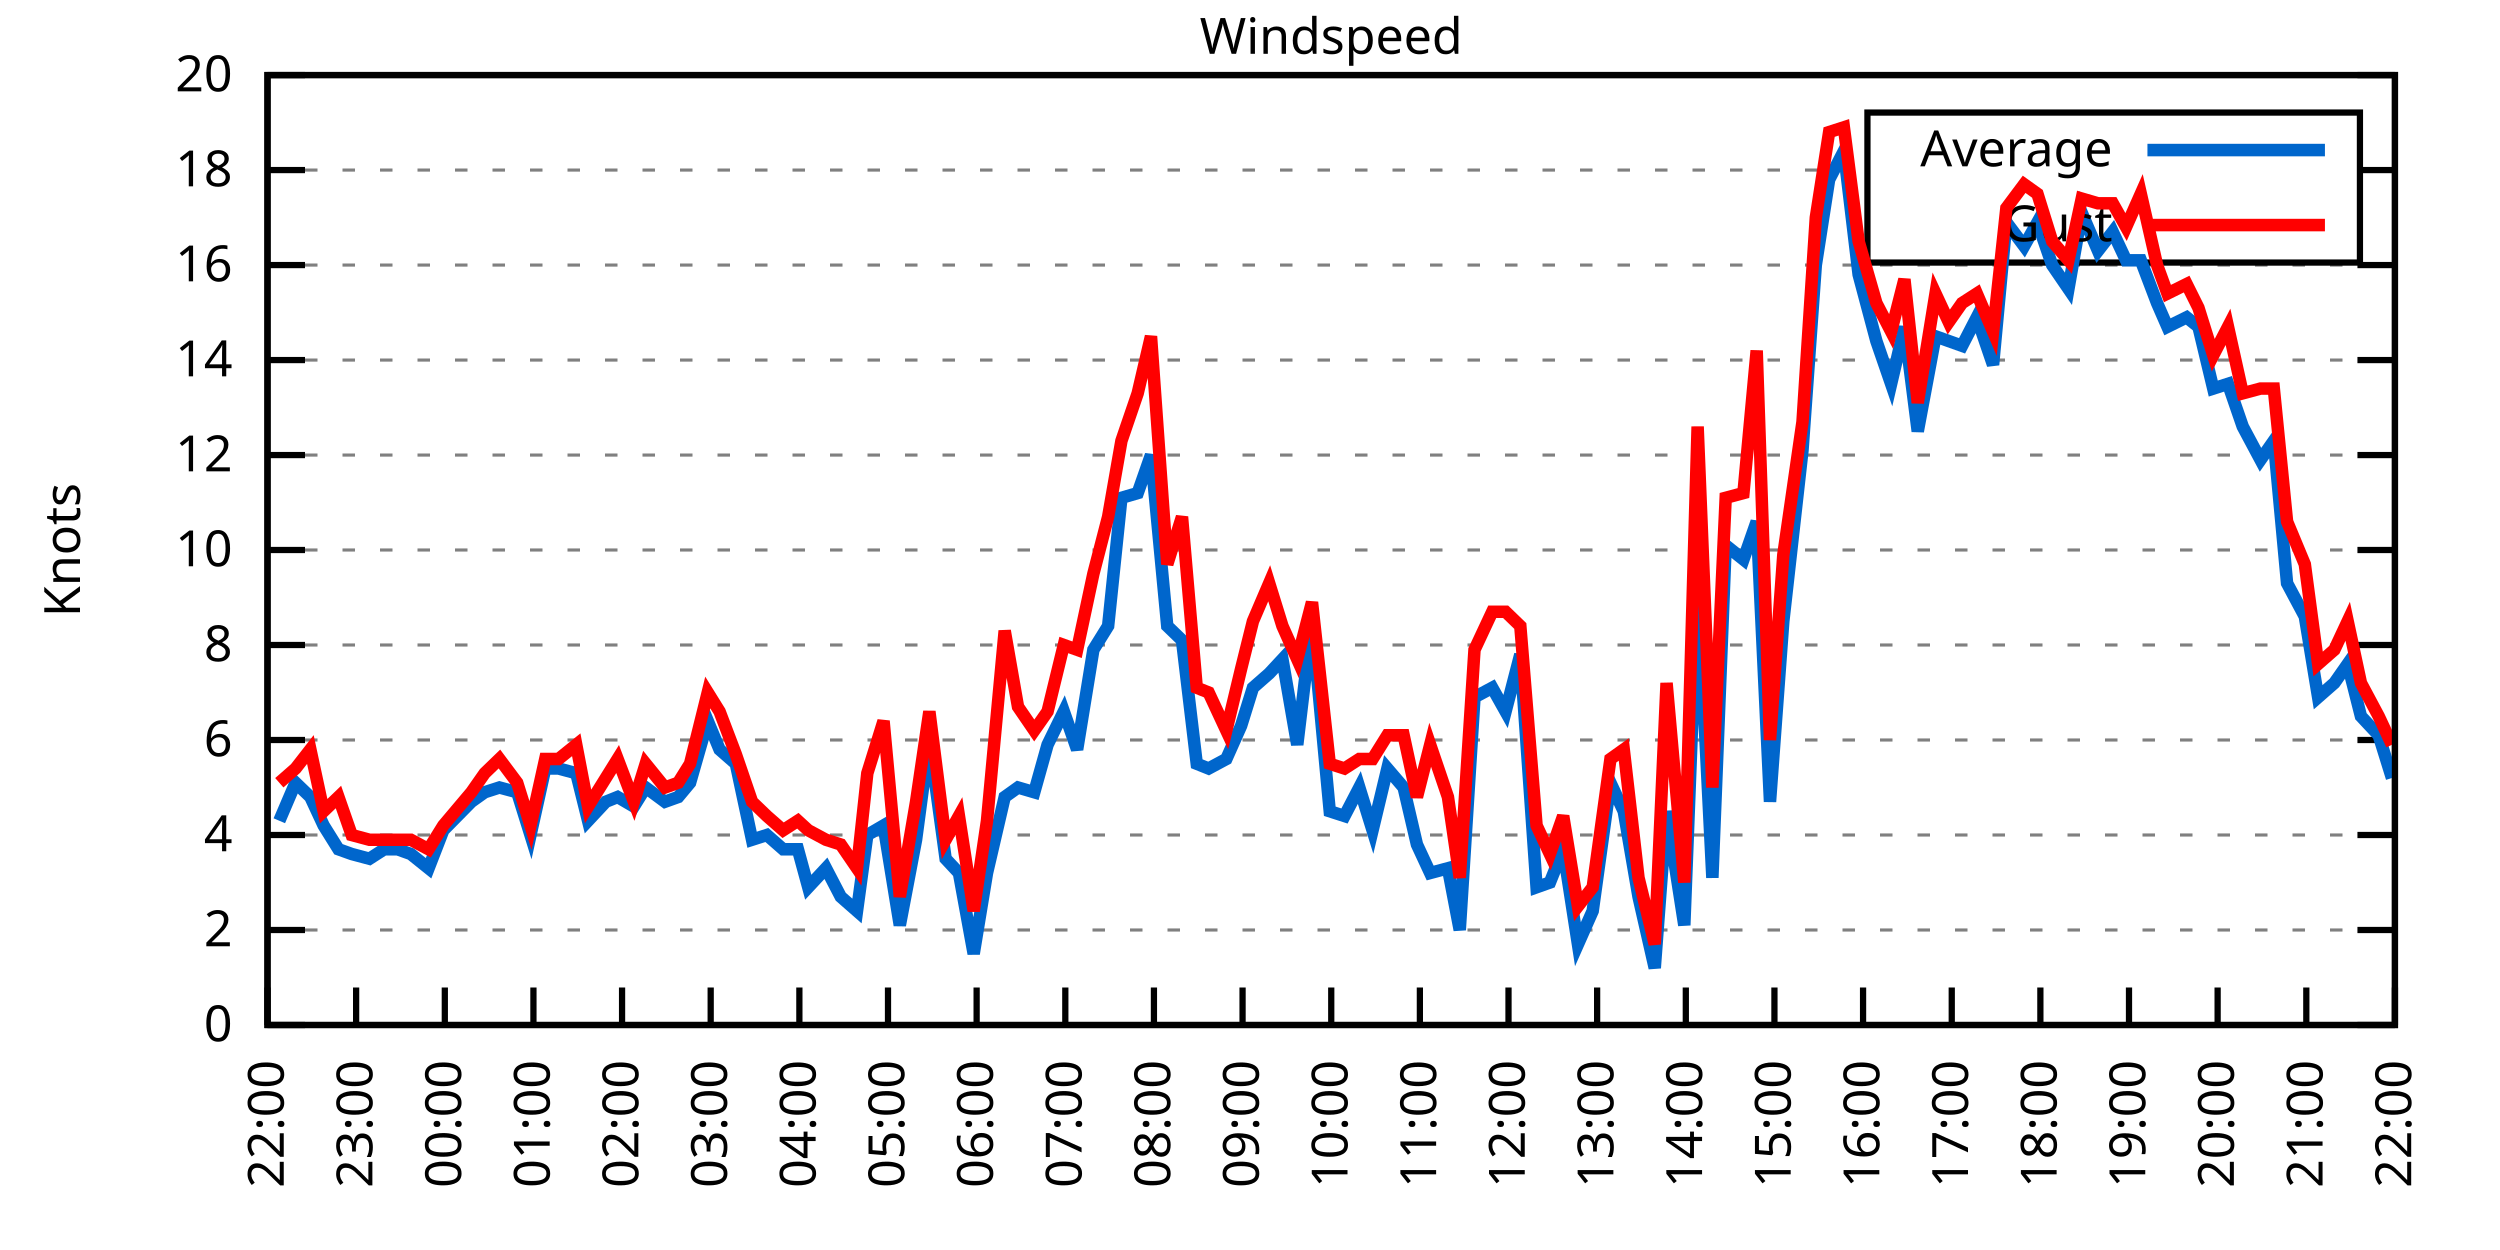
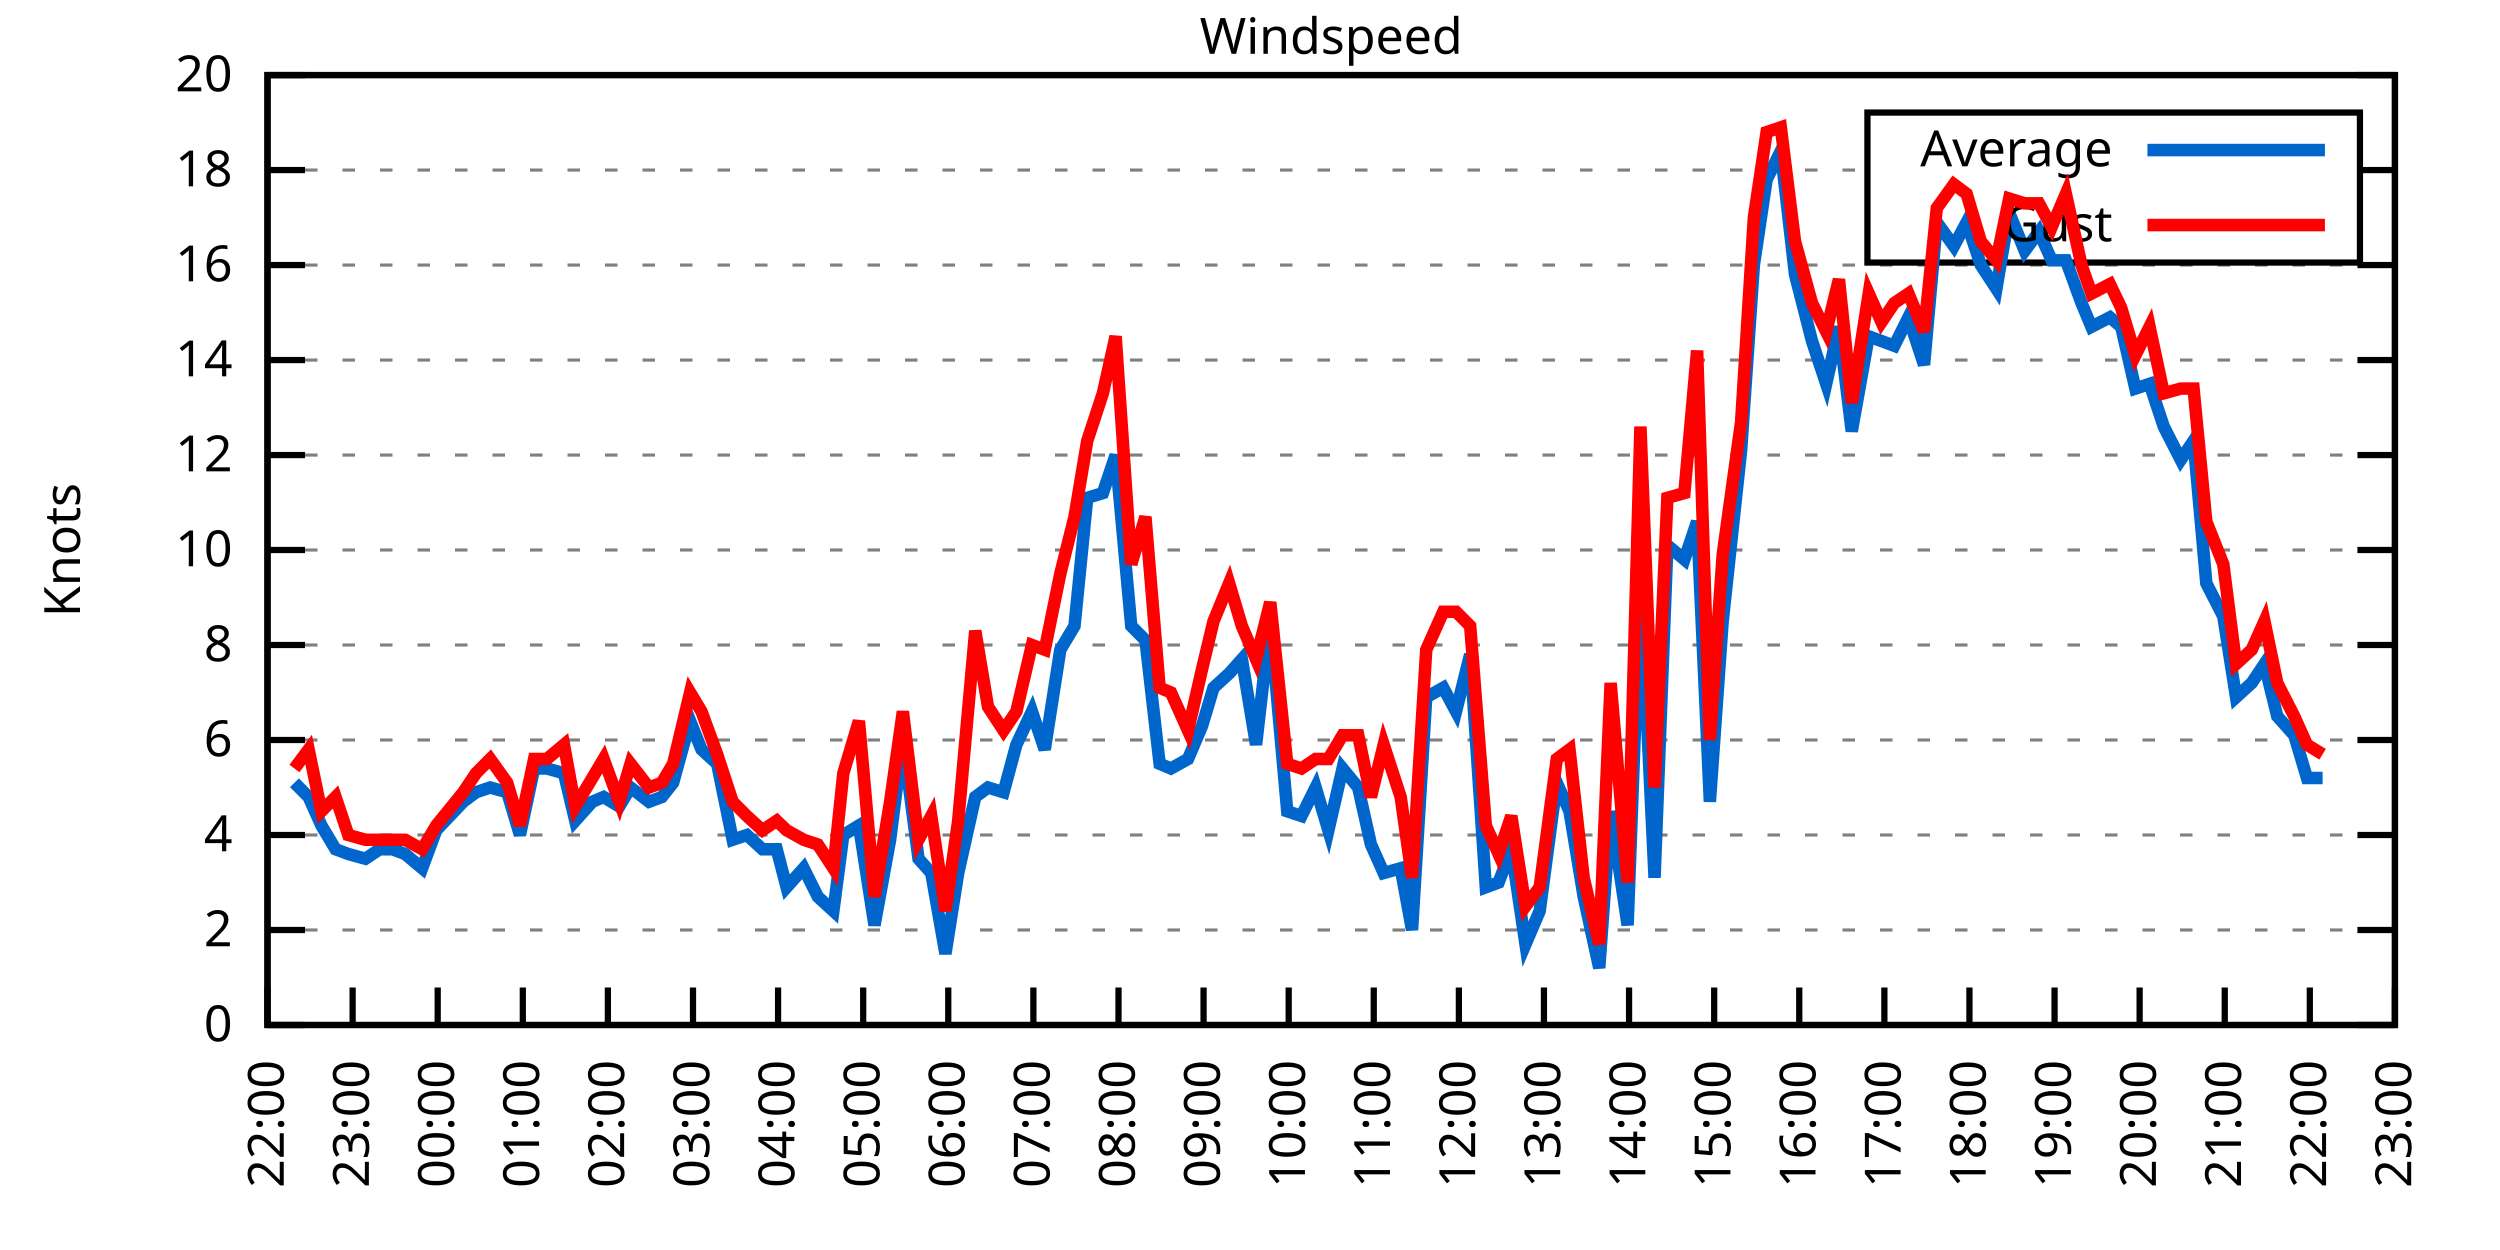
<svg xmlns="http://www.w3.org/2000/svg" xmlns:xlink="http://www.w3.org/1999/xlink" width="400" height="200" viewBox="0 0 400 200">
  <g id="gnuplot_canvas">
    <rect x="0" y="0" width="400" height="200" fill="none" />
    <defs>
      <circle id="gpDot" r="0.5" stroke-width="0.5" stroke="currentColor" />
      <path id="gpPt0" stroke-width="0.333" stroke="currentColor" d="M-1,0 h2 M0,-1 v2" />
      <path id="gpPt1" stroke-width="0.333" stroke="currentColor" d="M-1,-1 L1,1 M1,-1 L-1,1" />
      <path id="gpPt2" stroke-width="0.333" stroke="currentColor" d="M-1,0 L1,0 M0,-1 L0,1 M-1,-1 L1,1 M-1,1 L1,-1" />
      <rect id="gpPt3" stroke-width="0.333" stroke="currentColor" x="-1" y="-1" width="2" height="2" />
      <rect id="gpPt4" stroke-width="0.333" stroke="currentColor" fill="currentColor" x="-1" y="-1" width="2" height="2" />
      <circle id="gpPt5" stroke-width="0.333" stroke="currentColor" cx="0" cy="0" r="1" />
      <use xlink:href="#gpPt5" id="gpPt6" fill="currentColor" stroke="none" />
      <path id="gpPt7" stroke-width="0.333" stroke="currentColor" d="M0,-1.33 L-1.33,0.67 L1.33,0.67 z" />
      <use xlink:href="#gpPt7" id="gpPt8" fill="currentColor" stroke="none" />
      <use xlink:href="#gpPt7" id="gpPt9" stroke="currentColor" transform="rotate(180)" />
      <use xlink:href="#gpPt9" id="gpPt10" fill="currentColor" stroke="none" />
      <use xlink:href="#gpPt3" id="gpPt11" stroke="currentColor" transform="rotate(45)" />
      <use xlink:href="#gpPt11" id="gpPt12" fill="currentColor" stroke="none" />
      <path id="gpPt13" stroke-width="0.333" stroke="currentColor" d="M0,1.330 L1.265,0.411 L0.782,-1.067 L-0.782,-1.076 L-1.265,0.411 z" />
      <use xlink:href="#gpPt13" id="gpPt14" fill="currentColor" stroke="none" />
      <filter id="textbox" filterUnits="objectBoundingBox" x="0" y="0" height="1" width="1">
        <feFlood flood-color="white" flood-opacity="1" result="bgnd" />
        <feComposite in="SourceGraphic" in2="bgnd" operator="atop" />
      </filter>
      <filter id="greybox" filterUnits="objectBoundingBox" x="0" y="0" height="1" width="1">
        <feFlood flood-color="lightgrey" flood-opacity="1" result="grey" />
        <feComposite in="SourceGraphic" in2="grey" operator="atop" />
      </filter>
    </defs>
    <g fill="none" color="white" stroke="currentColor" stroke-width="1.00" stroke-linecap="butt" stroke-linejoin="miter">
</g>
    <g fill="none" color="black" stroke="currentColor" stroke-width="1.00" stroke-linecap="butt" stroke-linejoin="miter">
      <g stroke="none" shape-rendering="crispEdges">
        <polygon fill="rgb(255, 255, 255)" points="42.80,164.00 383.18,164.00 383.18,12.02 42.80,12.02 " />
      </g>
    </g>
    <g fill="none" color="black" stroke="currentColor" stroke-width="1.00" stroke-linecap="butt" stroke-linejoin="miter">
</g>
    <g fill="none" color="black" stroke="black" stroke-width="0.50" stroke-linecap="butt" stroke-linejoin="miter">
</g>
    <g fill="none" color="gray" stroke="currentColor" stroke-width="0.50" stroke-linecap="butt" stroke-linejoin="miter">
      <path stroke="gray" stroke-dasharray="2,4" class="gridline" d="M42.80,164.00 L383.19,164.00  " />
    </g>
    <g fill="none" color="gray" stroke="gray" stroke-width="1.00" stroke-linecap="butt" stroke-linejoin="miter">
</g>
    <g fill="none" color="black" stroke="currentColor" stroke-width="1.00" stroke-linecap="butt" stroke-linejoin="miter">
      <path stroke="black" d="M42.80,164.00 L48.80,164.00 M383.19,164.00 L377.19,164.00  " />
      <g transform="translate(37.20,166.60)" stroke="none" fill="black" font-family="Sans" font-size="8.00" text-anchor="end">
        <text>
          <tspan font-family="Sans"> 0</tspan>
        </text>
      </g>
    </g>
    <g fill="none" color="black" stroke="currentColor" stroke-width="1.00" stroke-linecap="butt" stroke-linejoin="miter">
</g>
    <g fill="none" color="black" stroke="black" stroke-width="0.50" stroke-linecap="butt" stroke-linejoin="miter">
</g>
    <g fill="none" color="gray" stroke="currentColor" stroke-width="0.50" stroke-linecap="butt" stroke-linejoin="miter">
      <path stroke="gray" stroke-dasharray="2,4" class="gridline" d="M42.80,148.80 L383.19,148.80  " />
    </g>
    <g fill="none" color="gray" stroke="gray" stroke-width="1.00" stroke-linecap="butt" stroke-linejoin="miter">
</g>
    <g fill="none" color="black" stroke="currentColor" stroke-width="1.00" stroke-linecap="butt" stroke-linejoin="miter">
      <path stroke="black" d="M42.80,148.80 L48.80,148.80 M383.19,148.80 L377.19,148.80  " />
      <g transform="translate(37.20,151.40)" stroke="none" fill="black" font-family="Sans" font-size="8.00" text-anchor="end">
        <text>
          <tspan font-family="Sans"> 2</tspan>
        </text>
      </g>
    </g>
    <g fill="none" color="black" stroke="currentColor" stroke-width="1.00" stroke-linecap="butt" stroke-linejoin="miter">
</g>
    <g fill="none" color="black" stroke="black" stroke-width="0.50" stroke-linecap="butt" stroke-linejoin="miter">
</g>
    <g fill="none" color="gray" stroke="currentColor" stroke-width="0.50" stroke-linecap="butt" stroke-linejoin="miter">
      <path stroke="gray" stroke-dasharray="2,4" class="gridline" d="M42.80,133.60 L383.19,133.60  " />
    </g>
    <g fill="none" color="gray" stroke="gray" stroke-width="1.00" stroke-linecap="butt" stroke-linejoin="miter">
</g>
    <g fill="none" color="black" stroke="currentColor" stroke-width="1.00" stroke-linecap="butt" stroke-linejoin="miter">
      <path stroke="black" d="M42.80,133.60 L48.80,133.60 M383.19,133.60 L377.19,133.60  " />
      <g transform="translate(37.20,136.20)" stroke="none" fill="black" font-family="Sans" font-size="8.00" text-anchor="end">
        <text>
          <tspan font-family="Sans"> 4</tspan>
        </text>
      </g>
    </g>
    <g fill="none" color="black" stroke="currentColor" stroke-width="1.00" stroke-linecap="butt" stroke-linejoin="miter">
</g>
    <g fill="none" color="black" stroke="black" stroke-width="0.50" stroke-linecap="butt" stroke-linejoin="miter">
</g>
    <g fill="none" color="gray" stroke="currentColor" stroke-width="0.50" stroke-linecap="butt" stroke-linejoin="miter">
      <path stroke="gray" stroke-dasharray="2,4" class="gridline" d="M42.80,118.40 L383.19,118.40  " />
    </g>
    <g fill="none" color="gray" stroke="gray" stroke-width="1.00" stroke-linecap="butt" stroke-linejoin="miter">
</g>
    <g fill="none" color="black" stroke="currentColor" stroke-width="1.00" stroke-linecap="butt" stroke-linejoin="miter">
      <path stroke="black" d="M42.80,118.40 L48.80,118.40 M383.19,118.40 L377.19,118.40  " />
      <g transform="translate(37.20,121.00)" stroke="none" fill="black" font-family="Sans" font-size="8.00" text-anchor="end">
        <text>
          <tspan font-family="Sans"> 6</tspan>
        </text>
      </g>
    </g>
    <g fill="none" color="black" stroke="currentColor" stroke-width="1.00" stroke-linecap="butt" stroke-linejoin="miter">
</g>
    <g fill="none" color="black" stroke="black" stroke-width="0.50" stroke-linecap="butt" stroke-linejoin="miter">
</g>
    <g fill="none" color="gray" stroke="currentColor" stroke-width="0.50" stroke-linecap="butt" stroke-linejoin="miter">
      <path stroke="gray" stroke-dasharray="2,4" class="gridline" d="M42.80,103.20 L383.19,103.20  " />
    </g>
    <g fill="none" color="gray" stroke="gray" stroke-width="1.00" stroke-linecap="butt" stroke-linejoin="miter">
</g>
    <g fill="none" color="black" stroke="currentColor" stroke-width="1.00" stroke-linecap="butt" stroke-linejoin="miter">
      <path stroke="black" d="M42.80,103.20 L48.80,103.20 M383.19,103.20 L377.19,103.20  " />
      <g transform="translate(37.20,105.80)" stroke="none" fill="black" font-family="Sans" font-size="8.00" text-anchor="end">
        <text>
          <tspan font-family="Sans"> 8</tspan>
        </text>
      </g>
    </g>
    <g fill="none" color="black" stroke="currentColor" stroke-width="1.00" stroke-linecap="butt" stroke-linejoin="miter">
</g>
    <g fill="none" color="black" stroke="black" stroke-width="0.50" stroke-linecap="butt" stroke-linejoin="miter">
</g>
    <g fill="none" color="gray" stroke="currentColor" stroke-width="0.50" stroke-linecap="butt" stroke-linejoin="miter">
      <path stroke="gray" stroke-dasharray="2,4" class="gridline" d="M42.80,88.00 L383.19,88.00  " />
    </g>
    <g fill="none" color="gray" stroke="gray" stroke-width="1.00" stroke-linecap="butt" stroke-linejoin="miter">
</g>
    <g fill="none" color="black" stroke="currentColor" stroke-width="1.00" stroke-linecap="butt" stroke-linejoin="miter">
      <path stroke="black" d="M42.80,88.00 L48.80,88.00 M383.19,88.00 L377.19,88.00  " />
      <g transform="translate(37.20,90.60)" stroke="none" fill="black" font-family="Sans" font-size="8.00" text-anchor="end">
        <text>
          <tspan font-family="Sans"> 10</tspan>
        </text>
      </g>
    </g>
    <g fill="none" color="black" stroke="currentColor" stroke-width="1.00" stroke-linecap="butt" stroke-linejoin="miter">
</g>
    <g fill="none" color="black" stroke="black" stroke-width="0.50" stroke-linecap="butt" stroke-linejoin="miter">
</g>
    <g fill="none" color="gray" stroke="currentColor" stroke-width="0.50" stroke-linecap="butt" stroke-linejoin="miter">
      <path stroke="gray" stroke-dasharray="2,4" class="gridline" d="M42.80,72.81 L383.19,72.81  " />
    </g>
    <g fill="none" color="gray" stroke="gray" stroke-width="1.00" stroke-linecap="butt" stroke-linejoin="miter">
</g>
    <g fill="none" color="black" stroke="currentColor" stroke-width="1.00" stroke-linecap="butt" stroke-linejoin="miter">
      <path stroke="black" d="M42.80,72.81 L48.80,72.81 M383.19,72.81 L377.19,72.81  " />
      <g transform="translate(37.20,75.41)" stroke="none" fill="black" font-family="Sans" font-size="8.00" text-anchor="end">
        <text>
          <tspan font-family="Sans"> 12</tspan>
        </text>
      </g>
    </g>
    <g fill="none" color="black" stroke="currentColor" stroke-width="1.00" stroke-linecap="butt" stroke-linejoin="miter">
</g>
    <g fill="none" color="black" stroke="black" stroke-width="0.50" stroke-linecap="butt" stroke-linejoin="miter">
</g>
    <g fill="none" color="gray" stroke="currentColor" stroke-width="0.50" stroke-linecap="butt" stroke-linejoin="miter">
      <path stroke="gray" stroke-dasharray="2,4" class="gridline" d="M42.80,57.61 L383.19,57.61  " />
    </g>
    <g fill="none" color="gray" stroke="gray" stroke-width="1.00" stroke-linecap="butt" stroke-linejoin="miter">
</g>
    <g fill="none" color="black" stroke="currentColor" stroke-width="1.00" stroke-linecap="butt" stroke-linejoin="miter">
      <path stroke="black" d="M42.80,57.61 L48.80,57.61 M383.19,57.61 L377.19,57.61  " />
      <g transform="translate(37.20,60.21)" stroke="none" fill="black" font-family="Sans" font-size="8.00" text-anchor="end">
        <text>
          <tspan font-family="Sans"> 14</tspan>
        </text>
      </g>
    </g>
    <g fill="none" color="black" stroke="currentColor" stroke-width="1.00" stroke-linecap="butt" stroke-linejoin="miter">
</g>
    <g fill="none" color="black" stroke="black" stroke-width="0.50" stroke-linecap="butt" stroke-linejoin="miter">
</g>
    <g fill="none" color="gray" stroke="currentColor" stroke-width="0.50" stroke-linecap="butt" stroke-linejoin="miter">
      <path stroke="gray" stroke-dasharray="2,4" class="gridline" d="M42.80,42.41 L383.19,42.41  " />
    </g>
    <g fill="none" color="gray" stroke="gray" stroke-width="1.00" stroke-linecap="butt" stroke-linejoin="miter">
</g>
    <g fill="none" color="black" stroke="currentColor" stroke-width="1.00" stroke-linecap="butt" stroke-linejoin="miter">
      <path stroke="black" d="M42.80,42.41 L48.80,42.41 M383.19,42.41 L377.19,42.41  " />
      <g transform="translate(37.20,45.01)" stroke="none" fill="black" font-family="Sans" font-size="8.00" text-anchor="end">
        <text>
          <tspan font-family="Sans"> 16</tspan>
        </text>
      </g>
    </g>
    <g fill="none" color="black" stroke="currentColor" stroke-width="1.00" stroke-linecap="butt" stroke-linejoin="miter">
</g>
    <g fill="none" color="black" stroke="black" stroke-width="0.50" stroke-linecap="butt" stroke-linejoin="miter">
</g>
    <g fill="none" color="gray" stroke="currentColor" stroke-width="0.50" stroke-linecap="butt" stroke-linejoin="miter">
      <path stroke="gray" stroke-dasharray="2,4" class="gridline" d="M42.80,27.21 L298.79,27.21 M377.59,27.21 L383.19,27.21  " />
    </g>
    <g fill="none" color="gray" stroke="gray" stroke-width="1.00" stroke-linecap="butt" stroke-linejoin="miter">
</g>
    <g fill="none" color="black" stroke="currentColor" stroke-width="1.00" stroke-linecap="butt" stroke-linejoin="miter">
      <path stroke="black" d="M42.80,27.21 L48.80,27.21 M383.19,27.21 L377.19,27.21  " />
      <g transform="translate(37.20,29.81)" stroke="none" fill="black" font-family="Sans" font-size="8.00" text-anchor="end">
        <text>
          <tspan font-family="Sans"> 18</tspan>
        </text>
      </g>
    </g>
    <g fill="none" color="black" stroke="currentColor" stroke-width="1.00" stroke-linecap="butt" stroke-linejoin="miter">
</g>
    <g fill="none" color="black" stroke="black" stroke-width="0.50" stroke-linecap="butt" stroke-linejoin="miter">
</g>
    <g fill="none" color="gray" stroke="currentColor" stroke-width="0.50" stroke-linecap="butt" stroke-linejoin="miter">
      <path stroke="gray" stroke-dasharray="2,4" class="gridline" d="M42.80,12.01 L383.19,12.01  " />
    </g>
    <g fill="none" color="gray" stroke="gray" stroke-width="1.00" stroke-linecap="butt" stroke-linejoin="miter">
</g>
    <g fill="none" color="black" stroke="currentColor" stroke-width="1.00" stroke-linecap="butt" stroke-linejoin="miter">
      <path stroke="black" d="M42.80,12.01 L48.80,12.01 M383.19,12.01 L377.19,12.01  " />
      <g transform="translate(37.20,14.61)" stroke="none" fill="black" font-family="Sans" font-size="8.00" text-anchor="end">
        <text>
          <tspan font-family="Sans"> 20</tspan>
        </text>
      </g>
    </g>
    <g fill="none" color="black" stroke="currentColor" stroke-width="1.00" stroke-linecap="butt" stroke-linejoin="miter">
      <path stroke="black" d="M42.80,164.00 L42.80,158.00  " />
      <g transform="translate(45.40,169.60) rotate(270.00)" stroke="none" fill="black" font-family="Sans" font-size="8.00" text-anchor="end">
        <text>
          <tspan font-family="Sans">22:00</tspan>
        </text>
      </g>
    </g>
    <g fill="none" color="black" stroke="currentColor" stroke-width="1.00" stroke-linecap="butt" stroke-linejoin="miter">
-       <path stroke="black" d="M56.98,164.00 L56.98,158.00  " />
-       <g transform="translate(59.58,169.60) rotate(270.00)" stroke="none" fill="black" font-family="Sans" font-size="8.00" text-anchor="end">
+       <path stroke="black" d="M56.42,164.00 L56.42,158.00  " />
+       <g transform="translate(59.02,169.60) rotate(270.00)" stroke="none" fill="black" font-family="Sans" font-size="8.00" text-anchor="end">
        <text>
          <tspan font-family="Sans">23:00</tspan>
        </text>
      </g>
    </g>
    <g fill="none" color="black" stroke="currentColor" stroke-width="1.00" stroke-linecap="butt" stroke-linejoin="miter">
-       <path stroke="black" d="M71.17,164.00 L71.17,158.00  " />
-       <g transform="translate(73.77,169.60) rotate(270.00)" stroke="none" fill="black" font-family="Sans" font-size="8.00" text-anchor="end">
+       <path stroke="black" d="M70.03,164.00 L70.03,158.00  " />
+       <g transform="translate(72.63,169.60) rotate(270.00)" stroke="none" fill="black" font-family="Sans" font-size="8.00" text-anchor="end">
        <text>
          <tspan font-family="Sans">00:00</tspan>
        </text>
      </g>
    </g>
    <g fill="none" color="black" stroke="currentColor" stroke-width="1.00" stroke-linecap="butt" stroke-linejoin="miter">
-       <path stroke="black" d="M85.35,164.00 L85.35,158.00  " />
-       <g transform="translate(87.95,169.60) rotate(270.00)" stroke="none" fill="black" font-family="Sans" font-size="8.00" text-anchor="end">
+       <path stroke="black" d="M83.65,164.00 L83.65,158.00  " />
+       <g transform="translate(86.25,169.60) rotate(270.00)" stroke="none" fill="black" font-family="Sans" font-size="8.00" text-anchor="end">
        <text>
          <tspan font-family="Sans">01:00</tspan>
        </text>
      </g>
    </g>
    <g fill="none" color="black" stroke="currentColor" stroke-width="1.00" stroke-linecap="butt" stroke-linejoin="miter">
-       <path stroke="black" d="M99.53,164.00 L99.53,158.00  " />
-       <g transform="translate(102.13,169.60) rotate(270.00)" stroke="none" fill="black" font-family="Sans" font-size="8.00" text-anchor="end">
+       <path stroke="black" d="M97.26,164.00 L97.26,158.00  " />
+       <g transform="translate(99.86,169.60) rotate(270.00)" stroke="none" fill="black" font-family="Sans" font-size="8.00" text-anchor="end">
        <text>
          <tspan font-family="Sans">02:00</tspan>
        </text>
      </g>
    </g>
    <g fill="none" color="black" stroke="currentColor" stroke-width="1.00" stroke-linecap="butt" stroke-linejoin="miter">
-       <path stroke="black" d="M113.71,164.00 L113.71,158.00  " />
-       <g transform="translate(116.31,169.60) rotate(270.00)" stroke="none" fill="black" font-family="Sans" font-size="8.00" text-anchor="end">
+       <path stroke="black" d="M110.88,164.00 L110.88,158.00  " />
+       <g transform="translate(113.48,169.60) rotate(270.00)" stroke="none" fill="black" font-family="Sans" font-size="8.00" text-anchor="end">
        <text>
          <tspan font-family="Sans">03:00</tspan>
        </text>
      </g>
    </g>
    <g fill="none" color="black" stroke="currentColor" stroke-width="1.00" stroke-linecap="butt" stroke-linejoin="miter">
-       <path stroke="black" d="M127.90,164.00 L127.90,158.00  " />
-       <g transform="translate(130.50,169.60) rotate(270.00)" stroke="none" fill="black" font-family="Sans" font-size="8.00" text-anchor="end">
+       <path stroke="black" d="M124.49,164.00 L124.49,158.00  " />
+       <g transform="translate(127.09,169.60) rotate(270.00)" stroke="none" fill="black" font-family="Sans" font-size="8.00" text-anchor="end">
        <text>
          <tspan font-family="Sans">04:00</tspan>
        </text>
      </g>
    </g>
    <g fill="none" color="black" stroke="currentColor" stroke-width="1.00" stroke-linecap="butt" stroke-linejoin="miter">
-       <path stroke="black" d="M142.08,164.00 L142.08,158.00  " />
-       <g transform="translate(144.68,169.60) rotate(270.00)" stroke="none" fill="black" font-family="Sans" font-size="8.00" text-anchor="end">
+       <path stroke="black" d="M138.11,164.00 L138.11,158.00  " />
+       <g transform="translate(140.71,169.60) rotate(270.00)" stroke="none" fill="black" font-family="Sans" font-size="8.00" text-anchor="end">
        <text>
          <tspan font-family="Sans">05:00</tspan>
        </text>
      </g>
    </g>
    <g fill="none" color="black" stroke="currentColor" stroke-width="1.00" stroke-linecap="butt" stroke-linejoin="miter">
-       <path stroke="black" d="M156.26,164.00 L156.26,158.00  " />
-       <g transform="translate(158.86,169.60) rotate(270.00)" stroke="none" fill="black" font-family="Sans" font-size="8.00" text-anchor="end">
+       <path stroke="black" d="M151.72,164.00 L151.72,158.00  " />
+       <g transform="translate(154.32,169.60) rotate(270.00)" stroke="none" fill="black" font-family="Sans" font-size="8.00" text-anchor="end">
        <text>
          <tspan font-family="Sans">06:00</tspan>
        </text>
      </g>
    </g>
    <g fill="none" color="black" stroke="currentColor" stroke-width="1.00" stroke-linecap="butt" stroke-linejoin="miter">
-       <path stroke="black" d="M170.45,164.00 L170.45,158.00  " />
-       <g transform="translate(173.05,169.60) rotate(270.00)" stroke="none" fill="black" font-family="Sans" font-size="8.00" text-anchor="end">
+       <path stroke="black" d="M165.34,164.00 L165.34,158.00  " />
+       <g transform="translate(167.94,169.60) rotate(270.00)" stroke="none" fill="black" font-family="Sans" font-size="8.00" text-anchor="end">
        <text>
          <tspan font-family="Sans">07:00</tspan>
        </text>
      </g>
    </g>
    <g fill="none" color="black" stroke="currentColor" stroke-width="1.00" stroke-linecap="butt" stroke-linejoin="miter">
-       <path stroke="black" d="M184.63,164.00 L184.63,158.00  " />
-       <g transform="translate(187.23,169.60) rotate(270.00)" stroke="none" fill="black" font-family="Sans" font-size="8.00" text-anchor="end">
+       <path stroke="black" d="M178.96,164.00 L178.96,158.00  " />
+       <g transform="translate(181.56,169.60) rotate(270.00)" stroke="none" fill="black" font-family="Sans" font-size="8.00" text-anchor="end">
        <text>
          <tspan font-family="Sans">08:00</tspan>
        </text>
      </g>
    </g>
    <g fill="none" color="black" stroke="currentColor" stroke-width="1.00" stroke-linecap="butt" stroke-linejoin="miter">
-       <path stroke="black" d="M198.81,164.00 L198.81,158.00  " />
-       <g transform="translate(201.41,169.60) rotate(270.00)" stroke="none" fill="black" font-family="Sans" font-size="8.00" text-anchor="end">
+       <path stroke="black" d="M192.57,164.00 L192.57,158.00  " />
+       <g transform="translate(195.17,169.60) rotate(270.00)" stroke="none" fill="black" font-family="Sans" font-size="8.00" text-anchor="end">
        <text>
          <tspan font-family="Sans">09:00</tspan>
        </text>
      </g>
    </g>
    <g fill="none" color="black" stroke="currentColor" stroke-width="1.00" stroke-linecap="butt" stroke-linejoin="miter">
-       <path stroke="black" d="M213.00,164.00 L213.00,158.00  " />
-       <g transform="translate(215.60,169.60) rotate(270.00)" stroke="none" fill="black" font-family="Sans" font-size="8.00" text-anchor="end">
+       <path stroke="black" d="M206.19,164.00 L206.19,158.00  " />
+       <g transform="translate(208.79,169.60) rotate(270.00)" stroke="none" fill="black" font-family="Sans" font-size="8.00" text-anchor="end">
        <text>
          <tspan font-family="Sans">10:00</tspan>
        </text>
      </g>
    </g>
    <g fill="none" color="black" stroke="currentColor" stroke-width="1.00" stroke-linecap="butt" stroke-linejoin="miter">
-       <path stroke="black" d="M227.18,164.00 L227.18,158.00  " />
-       <g transform="translate(229.78,169.60) rotate(270.00)" stroke="none" fill="black" font-family="Sans" font-size="8.00" text-anchor="end">
+       <path stroke="black" d="M219.80,164.00 L219.80,158.00  " />
+       <g transform="translate(222.40,169.60) rotate(270.00)" stroke="none" fill="black" font-family="Sans" font-size="8.00" text-anchor="end">
        <text>
          <tspan font-family="Sans">11:00</tspan>
        </text>
      </g>
    </g>
    <g fill="none" color="black" stroke="currentColor" stroke-width="1.00" stroke-linecap="butt" stroke-linejoin="miter">
-       <path stroke="black" d="M241.36,164.00 L241.36,158.00  " />
-       <g transform="translate(243.96,169.60) rotate(270.00)" stroke="none" fill="black" font-family="Sans" font-size="8.00" text-anchor="end">
+       <path stroke="black" d="M233.42,164.00 L233.42,158.00  " />
+       <g transform="translate(236.02,169.60) rotate(270.00)" stroke="none" fill="black" font-family="Sans" font-size="8.00" text-anchor="end">
        <text>
          <tspan font-family="Sans">12:00</tspan>
        </text>
      </g>
    </g>
    <g fill="none" color="black" stroke="currentColor" stroke-width="1.00" stroke-linecap="butt" stroke-linejoin="miter">
-       <path stroke="black" d="M255.54,164.00 L255.54,158.00  " />
-       <g transform="translate(258.14,169.60) rotate(270.00)" stroke="none" fill="black" font-family="Sans" font-size="8.00" text-anchor="end">
+       <path stroke="black" d="M247.03,164.00 L247.03,158.00  " />
+       <g transform="translate(249.63,169.60) rotate(270.00)" stroke="none" fill="black" font-family="Sans" font-size="8.00" text-anchor="end">
        <text>
          <tspan font-family="Sans">13:00</tspan>
        </text>
      </g>
    </g>
    <g fill="none" color="black" stroke="currentColor" stroke-width="1.00" stroke-linecap="butt" stroke-linejoin="miter">
-       <path stroke="black" d="M269.73,164.00 L269.73,158.00  " />
-       <g transform="translate(272.33,169.60) rotate(270.00)" stroke="none" fill="black" font-family="Sans" font-size="8.00" text-anchor="end">
+       <path stroke="black" d="M260.65,164.00 L260.65,158.00  " />
+       <g transform="translate(263.25,169.60) rotate(270.00)" stroke="none" fill="black" font-family="Sans" font-size="8.00" text-anchor="end">
        <text>
          <tspan font-family="Sans">14:00</tspan>
        </text>
      </g>
    </g>
    <g fill="none" color="black" stroke="currentColor" stroke-width="1.00" stroke-linecap="butt" stroke-linejoin="miter">
-       <path stroke="black" d="M283.91,164.00 L283.91,158.00  " />
-       <g transform="translate(286.51,169.60) rotate(270.00)" stroke="none" fill="black" font-family="Sans" font-size="8.00" text-anchor="end">
+       <path stroke="black" d="M274.27,164.00 L274.27,158.00  " />
+       <g transform="translate(276.87,169.60) rotate(270.00)" stroke="none" fill="black" font-family="Sans" font-size="8.00" text-anchor="end">
        <text>
          <tspan font-family="Sans">15:00</tspan>
        </text>
      </g>
    </g>
    <g fill="none" color="black" stroke="currentColor" stroke-width="1.00" stroke-linecap="butt" stroke-linejoin="miter">
-       <path stroke="black" d="M298.09,164.00 L298.09,158.00  " />
-       <g transform="translate(300.69,169.60) rotate(270.00)" stroke="none" fill="black" font-family="Sans" font-size="8.00" text-anchor="end">
+       <path stroke="black" d="M287.88,164.00 L287.88,158.00  " />
+       <g transform="translate(290.48,169.60) rotate(270.00)" stroke="none" fill="black" font-family="Sans" font-size="8.00" text-anchor="end">
        <text>
          <tspan font-family="Sans">16:00</tspan>
        </text>
      </g>
    </g>
    <g fill="none" color="black" stroke="currentColor" stroke-width="1.00" stroke-linecap="butt" stroke-linejoin="miter">
-       <path stroke="black" d="M312.28,164.00 L312.28,158.00  " />
-       <g transform="translate(314.88,169.60) rotate(270.00)" stroke="none" fill="black" font-family="Sans" font-size="8.00" text-anchor="end">
+       <path stroke="black" d="M301.50,164.00 L301.50,158.00  " />
+       <g transform="translate(304.10,169.60) rotate(270.00)" stroke="none" fill="black" font-family="Sans" font-size="8.00" text-anchor="end">
        <text>
          <tspan font-family="Sans">17:00</tspan>
        </text>
      </g>
    </g>
    <g fill="none" color="black" stroke="currentColor" stroke-width="1.00" stroke-linecap="butt" stroke-linejoin="miter">
-       <path stroke="black" d="M326.46,164.00 L326.46,158.00  " />
-       <g transform="translate(329.06,169.60) rotate(270.00)" stroke="none" fill="black" font-family="Sans" font-size="8.00" text-anchor="end">
+       <path stroke="black" d="M315.11,164.00 L315.11,158.00  " />
+       <g transform="translate(317.71,169.60) rotate(270.00)" stroke="none" fill="black" font-family="Sans" font-size="8.00" text-anchor="end">
        <text>
          <tspan font-family="Sans">18:00</tspan>
        </text>
      </g>
    </g>
    <g fill="none" color="black" stroke="currentColor" stroke-width="1.00" stroke-linecap="butt" stroke-linejoin="miter">
-       <path stroke="black" d="M340.64,164.00 L340.64,158.00  " />
-       <g transform="translate(343.24,169.60) rotate(270.00)" stroke="none" fill="black" font-family="Sans" font-size="8.00" text-anchor="end">
+       <path stroke="black" d="M328.73,164.00 L328.73,158.00  " />
+       <g transform="translate(331.33,169.60) rotate(270.00)" stroke="none" fill="black" font-family="Sans" font-size="8.00" text-anchor="end">
        <text>
          <tspan font-family="Sans">19:00</tspan>
        </text>
      </g>
    </g>
    <g fill="none" color="black" stroke="currentColor" stroke-width="1.00" stroke-linecap="butt" stroke-linejoin="miter">
-       <path stroke="black" d="M354.82,164.00 L354.82,158.00  " />
-       <g transform="translate(357.42,169.60) rotate(270.00)" stroke="none" fill="black" font-family="Sans" font-size="8.00" text-anchor="end">
+       <path stroke="black" d="M342.34,164.00 L342.34,158.00  " />
+       <g transform="translate(344.94,169.60) rotate(270.00)" stroke="none" fill="black" font-family="Sans" font-size="8.00" text-anchor="end">
        <text>
          <tspan font-family="Sans">20:00</tspan>
        </text>
      </g>
    </g>
    <g fill="none" color="black" stroke="currentColor" stroke-width="1.00" stroke-linecap="butt" stroke-linejoin="miter">
-       <path stroke="black" d="M369.01,164.00 L369.01,158.00  " />
-       <g transform="translate(371.61,169.60) rotate(270.00)" stroke="none" fill="black" font-family="Sans" font-size="8.00" text-anchor="end">
+       <path stroke="black" d="M355.96,164.00 L355.96,158.00  " />
+       <g transform="translate(358.56,169.60) rotate(270.00)" stroke="none" fill="black" font-family="Sans" font-size="8.00" text-anchor="end">
        <text>
          <tspan font-family="Sans">21:00</tspan>
+         </text>
+       </g>
+     </g>
+     <g fill="none" color="black" stroke="currentColor" stroke-width="1.00" stroke-linecap="butt" stroke-linejoin="miter">
+       <path stroke="black" d="M369.57,164.00 L369.57,158.00  " />
+       <g transform="translate(372.17,169.60) rotate(270.00)" stroke="none" fill="black" font-family="Sans" font-size="8.00" text-anchor="end">
+         <text>
+           <tspan font-family="Sans">22:00</tspan>
        </text>
      </g>
    </g>
    <g fill="none" color="black" stroke="currentColor" stroke-width="1.00" stroke-linecap="butt" stroke-linejoin="miter">
      <path stroke="black" d="M383.19,164.00 L383.19,158.00  " />
      <g transform="translate(385.79,169.60) rotate(270.00)" stroke="none" fill="black" font-family="Sans" font-size="8.00" text-anchor="end">
        <text>
-           <tspan font-family="Sans">22:00</tspan>
+           <tspan font-family="Sans">23:00</tspan>
        </text>
      </g>
    </g>
    <g fill="none" color="black" stroke="currentColor" stroke-width="1.00" stroke-linecap="butt" stroke-linejoin="miter">
</g>
    <g fill="none" color="black" stroke="currentColor" stroke-width="1.00" stroke-linecap="butt" stroke-linejoin="miter">
      <path stroke="black" d="M42.80,12.01 L42.80,164.00 L383.19,164.00 L383.19,12.01 L42.80,12.01 Z  " />
    </g>
    <g fill="none" color="black" stroke="currentColor" stroke-width="1.00" stroke-linecap="butt" stroke-linejoin="miter">
</g>
    <g fill="none" color="black" stroke="currentColor" stroke-width="1.00" stroke-linecap="butt" stroke-linejoin="miter">
      <path stroke="black" d="M298.79,42.01 L298.79,18.01 L377.59,18.01 L377.59,42.01 L298.79,42.01 Z  " />
    </g>
    <g id="Windspeed_plot_1">
      <g fill="none" color="white" stroke="black" stroke-width="2.00" stroke-linecap="butt" stroke-linejoin="miter">
</g>
      <g fill="none" color="black" stroke="currentColor" stroke-width="2.00" stroke-linecap="butt" stroke-linejoin="miter">
        <g transform="translate(337.99,26.61)" stroke="none" fill="black" font-family="Sans" font-size="8.00" text-anchor="end">
          <text>
            <tspan font-family="Sans">Average</tspan>
          </text>
        </g>
      </g>
      <g fill="none" color="black" stroke="currentColor" stroke-width="2.00" stroke-linecap="butt" stroke-linejoin="miter">
-         <path stroke="rgb(  0, 102, 204)" d="M343.59,24.01 L371.99,24.01 M44.69,131.32 L47.29,125.24 L49.66,127.52 L51.78,132.08 L54.15,135.88 L56.27,136.64   L59.11,137.40 L61.47,135.88 L63.60,135.88 L65.73,136.64 L68.57,138.92 L70.93,132.84 L75.42,128.28 L77.55,126.76   L79.91,126.00 L82.75,126.76 L84.88,133.60 L87.24,122.96 L89.37,122.96 L92.20,123.72 L94.09,131.32 L96.93,128.28   L98.82,127.52 L101.42,129.04 L103.31,126.00 L106.39,128.28 L108.51,127.52 L110.41,125.24 L113.24,115.36 L115.13,119.92   L117.73,122.20 L120.33,134.36 L122.70,133.60 L125.30,135.88 L127.66,135.88 L129.32,141.96 L132.15,138.92 L134.52,143.48   L137.12,145.76 L138.77,133.60 L141.37,132.08 L143.97,148.04 L146.57,134.36 L148.70,118.40 L151.30,137.40 L153.43,139.68   L155.79,152.60 L157.92,139.68 L160.75,127.52 L162.88,126.00 L165.48,126.76 L167.61,119.16 L170.21,113.84 L172.34,119.92   L174.94,103.96 L177.30,100.16 L179.43,79.65 L182.03,78.89 L184.16,72.81 L186.76,100.16 L189.12,102.44 L191.48,122.20   L193.38,122.96 L196.21,121.44 L198.58,116.12 L200.47,110.04 L203.07,107.76 L205.19,105.48 L207.56,119.16 L209.92,99.40   L212.76,129.80 L215.12,130.56 L217.49,126.00 L219.61,132.84 L221.98,122.96 L224.58,126.00 L226.71,135.12 L228.83,139.68   L231.67,138.92 L233.56,148.80 L235.92,111.56 L238.76,110.04 L240.89,113.84 L243.25,104.72 L245.85,141.96 L247.98,141.20   L250.11,135.88 L252.47,151.08 L254.83,145.76 L257.67,125.24 L259.80,129.80 L262.16,143.48 L264.76,154.88 L266.65,129.80   L269.49,148.04 L271.62,93.32 L273.98,140.44 L276.11,87.25 L278.95,89.52 L281.07,83.45 L283.20,128.28 L285.33,99.40   L288.40,72.05 L290.53,42.41 L292.66,28.73 L295.02,24.17 L297.38,43.93 L300.22,54.57 L302.58,61.41 L304.71,52.29   L306.84,69.01 L309.68,53.81 L311.80,54.57 L313.93,55.33 L316.29,50.77 L318.89,58.37 L321.02,35.57 L323.86,39.37   L325.99,35.57 L328.35,42.41 L330.95,46.21 L333.08,34.05 L335.68,40.13 L338.04,37.09 L340.17,41.65 L342.53,41.65   L345.13,48.49 L346.79,52.29 L349.86,50.77 L351.75,52.29 L354.12,62.17 L356.48,61.41 L358.84,68.25 L361.68,73.57   L363.81,70.53 L365.93,93.32 L368.77,98.64 L370.90,111.56 L373.50,109.28 L375.63,106.24 L377.75,114.60 L380.59,117.64   L382.72,124.48  " />
+         <path stroke="rgb(  0, 102, 204)" d="M343.59,24.01 L371.99,24.01 M47.11,125.24 L49.38,127.52 L51.42,132.08 L53.69,135.88 L55.73,136.64 L58.46,137.40   L60.73,135.88 L62.77,135.88 L64.81,136.64 L67.54,138.92 L69.80,132.84 L74.12,128.28 L76.16,126.76 L78.43,126.00   L81.15,126.76 L83.19,133.60 L85.46,122.96 L87.50,122.96 L90.23,123.72 L92.04,131.32 L94.77,128.28 L96.58,127.52   L99.08,129.04 L100.89,126.00 L103.84,128.28 L105.89,127.52 L107.70,125.24 L110.42,115.36 L112.24,119.92 L114.74,122.20   L117.23,134.36 L119.50,133.60 L122.00,135.88 L124.27,135.88 L125.86,141.96 L128.58,138.92 L130.85,143.48 L133.34,145.76   L134.93,133.60 L137.43,132.08 L139.92,148.04 L142.42,134.36 L144.46,118.40 L146.96,137.40 L149.00,139.68 L151.27,152.60   L153.31,139.68 L156.04,127.52 L158.08,126.00 L160.57,126.76 L162.62,119.16 L165.11,113.84 L167.16,119.92 L169.65,103.96   L171.92,100.16 L173.96,79.65 L176.46,78.89 L178.50,72.81 L181.00,100.16 L183.27,102.44 L185.54,122.20 L187.35,122.96   L190.08,121.44 L192.34,116.12 L194.16,110.04 L196.66,107.76 L198.70,105.48 L200.97,119.16 L203.24,99.40 L205.96,129.80   L208.23,130.56 L210.50,126.00 L212.54,132.84 L214.81,122.96 L217.31,126.00 L219.35,135.12 L221.39,139.68 L224.11,138.92   L225.93,148.80 L228.20,111.56 L230.92,110.04 L232.96,113.84 L235.23,104.72 L237.73,141.96 L239.77,141.20 L241.81,135.88   L244.08,151.08 L246.35,145.76 L249.08,125.24 L251.12,129.80 L253.39,143.48 L255.88,154.88 L257.70,129.80 L260.42,148.04   L262.47,93.32 L264.73,140.44 L266.78,87.25 L269.50,89.52 L271.54,83.45 L273.58,128.28 L275.63,99.40 L278.58,72.05   L280.62,42.41 L282.66,28.73 L284.93,24.17 L287.20,43.93 L289.92,54.57 L292.19,61.41 L294.23,52.29 L296.28,69.01   L299.00,53.81 L301.04,54.57 L303.08,55.33 L305.35,50.77 L307.85,58.37 L309.89,35.57 L312.62,39.37 L314.66,35.57   L316.93,42.41 L319.42,46.21 L321.47,34.05 L323.96,40.13 L326.23,37.09 L328.27,41.65 L330.54,41.65 L333.04,48.49   L334.63,52.29 L337.58,50.77 L339.39,52.29 L341.66,62.17 L343.93,61.41 L346.20,68.25 L348.92,73.57 L350.97,70.53   L353.01,93.32 L355.73,98.64 L357.77,111.56 L360.27,109.28 L362.31,106.24 L364.36,114.60 L367.08,117.64 L369.12,124.48   L371.62,124.48  " />
      </g>
    </g>
    <g id="Windspeed_plot_2">
      <g fill="none" color="black" stroke="currentColor" stroke-width="2.00" stroke-linecap="butt" stroke-linejoin="miter">
        <g transform="translate(337.99,38.61)" stroke="none" fill="black" font-family="Sans" font-size="8.00" text-anchor="end">
          <text>
            <tspan font-family="Sans">Gust</tspan>
          </text>
        </g>
      </g>
      <g fill="none" color="black" stroke="currentColor" stroke-width="2.00" stroke-linecap="butt" stroke-linejoin="miter">
-         <path stroke="rgb(255,   0,   0)" d="M343.59,36.01 L371.99,36.01 M44.69,125.24 L47.29,122.96 L49.66,119.92 L51.78,129.80 L54.15,127.52 L56.27,133.60   L59.11,134.36 L61.47,134.36 L63.60,134.36 L65.73,134.36 L68.57,135.88 L70.93,132.08 L75.42,126.76 L77.55,123.72   L79.91,121.44 L82.75,125.24 L84.88,132.08 L87.24,121.44 L89.37,121.44 L92.20,119.16 L94.09,129.04 L96.93,124.48   L98.82,121.44 L101.42,128.28 L103.31,122.20 L106.39,126.00 L108.51,125.24 L110.41,122.20 L113.24,110.80 L115.13,113.84   L117.73,120.68 L120.33,128.28 L122.70,130.56 L125.30,132.84 L127.66,131.32 L129.32,132.84 L132.15,134.36 L134.52,135.12   L137.12,138.92 L138.77,123.72 L141.37,115.36 L143.97,143.48 L146.57,128.28 L148.70,113.84 L151.30,134.36 L153.43,130.56   L155.79,145.76 L157.92,131.32 L160.75,100.92 L162.88,113.08 L165.48,116.88 L167.61,113.84 L170.21,103.20 L172.34,103.96   L174.94,91.80 L177.30,82.69 L179.43,70.53 L182.03,62.93 L184.16,53.81 L186.76,90.28 L189.12,82.69 L191.48,110.04   L193.38,110.80 L196.21,116.88 L198.58,107.00 L200.47,99.40 L203.07,93.32 L205.19,100.16 L207.56,105.48 L209.92,96.36   L212.76,122.20 L215.12,122.96 L217.49,121.44 L219.61,121.44 L221.98,117.64 L224.58,117.64 L226.71,127.52 L228.83,119.16   L231.67,127.52 L233.56,140.44 L235.92,103.96 L238.76,97.88 L240.89,97.88 L243.25,100.16 L245.85,132.08 L247.98,136.64   L250.11,130.56 L252.47,145.00 L254.83,141.96 L257.67,121.44 L259.80,119.92 L262.16,140.44 L264.76,151.08 L266.65,109.28   L269.49,141.20 L271.62,68.25 L273.98,126.00 L276.11,79.65 L278.95,78.89 L281.07,56.09 L283.20,118.40 L285.33,88.76   L288.40,67.49 L290.53,34.81 L292.66,21.13 L295.02,20.37 L297.38,38.61 L300.22,48.49 L302.58,53.05 L304.71,44.69   L306.84,64.45 L309.68,46.97 L311.80,51.53 L313.93,48.49 L316.29,46.97 L318.89,53.05 L321.02,33.29 L323.86,29.49   L325.99,31.01 L328.35,38.61 L330.95,41.65 L333.08,31.77 L335.68,32.53 L338.04,32.53 L340.17,36.33 L342.53,31.01   L345.13,42.41 L346.79,46.97 L349.86,45.45 L351.75,49.25 L354.12,56.85 L356.48,52.29 L358.84,62.93 L361.68,62.17   L363.81,62.17 L365.93,83.45 L368.77,90.28 L370.90,106.24 L373.50,103.96 L375.63,99.40 L377.75,109.28 L380.59,114.60   L382.72,119.16  " />
+         <path stroke="rgb(255,   0,   0)" d="M343.59,36.01 L371.99,36.01 M47.11,122.96 L49.38,119.92 L51.42,129.80 L53.69,127.52 L55.73,133.60 L58.46,134.36   L60.73,134.36 L62.77,134.36 L64.81,134.36 L67.54,135.88 L69.80,132.08 L74.12,126.76 L76.16,123.72 L78.43,121.44   L81.15,125.24 L83.19,132.08 L85.46,121.44 L87.50,121.44 L90.23,119.16 L92.04,129.04 L94.77,124.48 L96.58,121.44   L99.08,128.28 L100.89,122.20 L103.84,126.00 L105.89,125.24 L107.70,122.20 L110.42,110.80 L112.24,113.84 L114.74,120.68   L117.23,128.28 L119.50,130.56 L122.00,132.84 L124.27,131.32 L125.86,132.84 L128.58,134.36 L130.85,135.12 L133.34,138.92   L134.93,123.72 L137.43,115.36 L139.92,143.48 L142.42,128.28 L144.46,113.84 L146.96,134.36 L149.00,130.56 L151.27,145.76   L153.31,131.32 L156.04,100.92 L158.08,113.08 L160.57,116.88 L162.62,113.84 L165.11,103.20 L167.16,103.96 L169.65,91.80   L171.92,82.69 L173.96,70.53 L176.46,62.93 L178.50,53.81 L181.00,90.28 L183.27,82.69 L185.54,110.04 L187.35,110.80   L190.08,116.88 L192.34,107.00 L194.16,99.40 L196.66,93.32 L198.70,100.16 L200.97,105.48 L203.24,96.36 L205.96,122.20   L208.23,122.96 L210.50,121.44 L212.54,121.44 L214.81,117.64 L217.31,117.64 L219.35,127.52 L221.39,119.16 L224.11,127.52   L225.93,140.44 L228.20,103.96 L230.92,97.88 L232.96,97.88 L235.23,100.16 L237.73,132.08 L239.77,136.64 L241.81,130.56   L244.08,145.00 L246.35,141.96 L249.08,121.44 L251.12,119.92 L253.39,140.44 L255.88,151.08 L257.70,109.28 L260.42,141.20   L262.47,68.25 L264.73,126.00 L266.78,79.65 L269.50,78.89 L271.54,56.09 L273.58,118.40 L275.63,88.76 L278.58,67.49   L280.62,34.81 L282.66,21.13 L284.93,20.37 L287.20,38.61 L289.92,48.49 L292.19,53.05 L294.23,44.69 L296.28,64.45   L299.00,46.97 L301.04,51.53 L303.08,48.49 L305.35,46.97 L307.85,53.05 L309.89,33.29 L312.62,29.49 L314.66,31.01   L316.93,38.61 L319.42,41.65 L321.47,31.77 L323.96,32.53 L326.23,32.53 L328.27,36.33 L330.54,31.01 L333.04,42.41   L334.63,46.97 L337.58,45.45 L339.39,49.25 L341.66,56.85 L343.93,52.29 L346.20,62.93 L348.92,62.17 L350.97,62.17   L353.01,83.45 L355.73,90.28 L357.77,106.24 L360.27,103.96 L362.31,99.40 L364.36,109.28 L367.08,114.60 L369.12,119.16   L371.62,120.68  " />
      </g>
    </g>
    <g fill="none" color="black" stroke="currentColor" stroke-width="2.00" stroke-linecap="butt" stroke-linejoin="miter">
</g>
    <g fill="none" color="black" stroke="black" stroke-width="1.00" stroke-linecap="butt" stroke-linejoin="miter">
</g>
    <g fill="none" color="black" stroke="currentColor" stroke-width="1.00" stroke-linecap="butt" stroke-linejoin="miter">
      <path stroke="black" d="M42.80,12.01 L42.80,164.00 L383.19,164.00 L383.19,12.01 L42.80,12.01 Z  " />
      <g transform="translate(12.80,88.01) rotate(270.00)" stroke="none" fill="black" font-family="Sans" font-size="8.00" text-anchor="middle">
        <text>
          <tspan font-family="Sans">Knots</tspan>
        </text>
      </g>
    </g>
    <g fill="none" color="black" stroke="currentColor" stroke-width="1.00" stroke-linecap="butt" stroke-linejoin="miter">
</g>
    <g fill="none" color="black" stroke="currentColor" stroke-width="1.00" stroke-linecap="butt" stroke-linejoin="miter">
      <g transform="translate(212.99,8.61)" stroke="none" fill="black" font-family="Sans" font-size="8.00" text-anchor="middle">
        <text>
          <tspan font-family="Sans">Windspeed</tspan>
        </text>
      </g>
    </g>
    <g fill="none" color="black" stroke="currentColor" stroke-width="1.00" stroke-linecap="butt" stroke-linejoin="miter">
</g>
  </g>
</svg>
